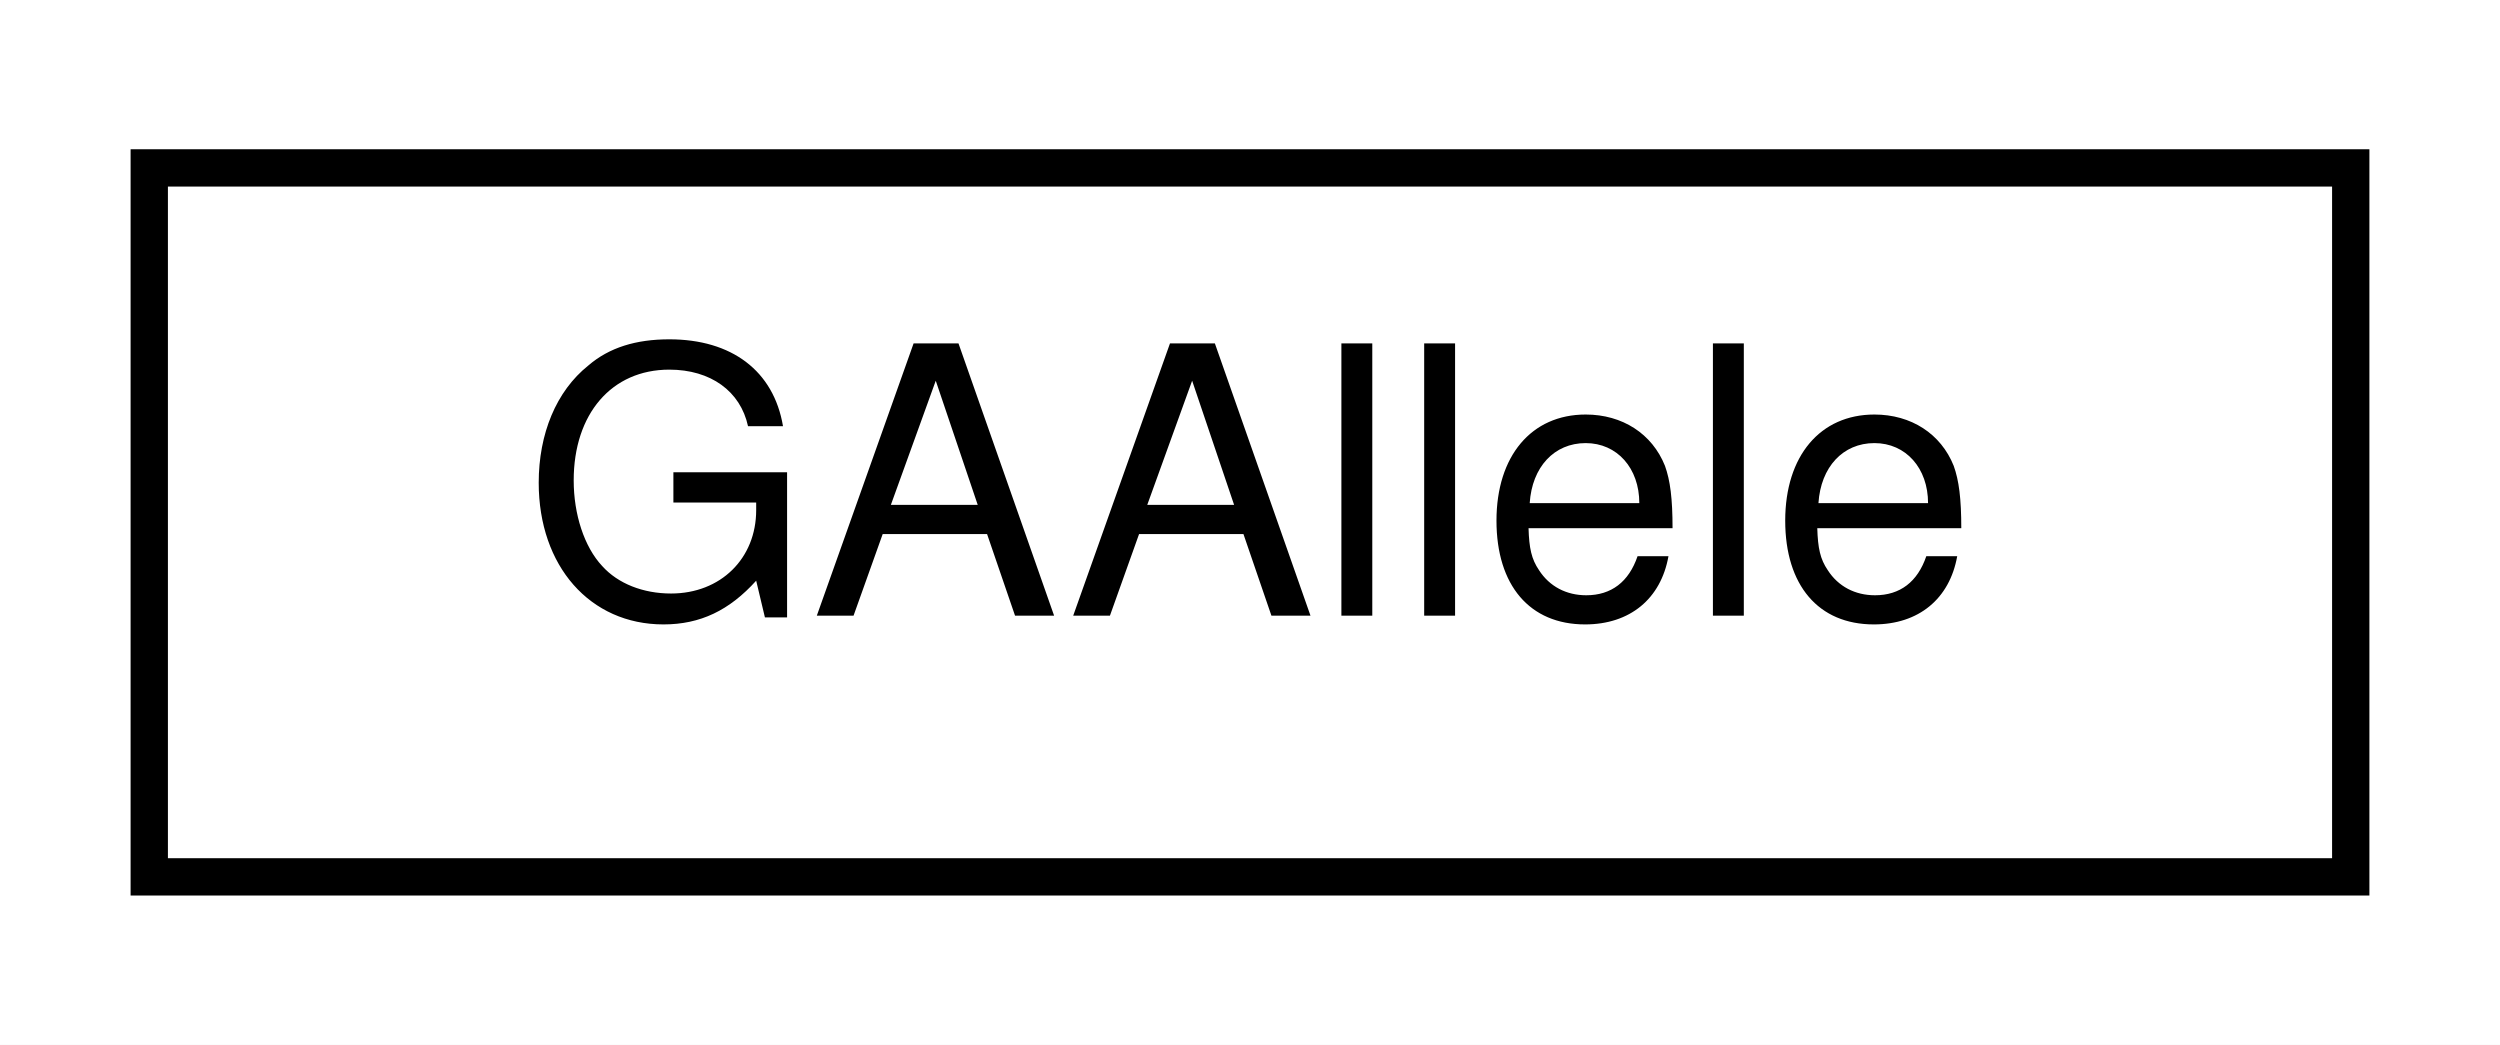
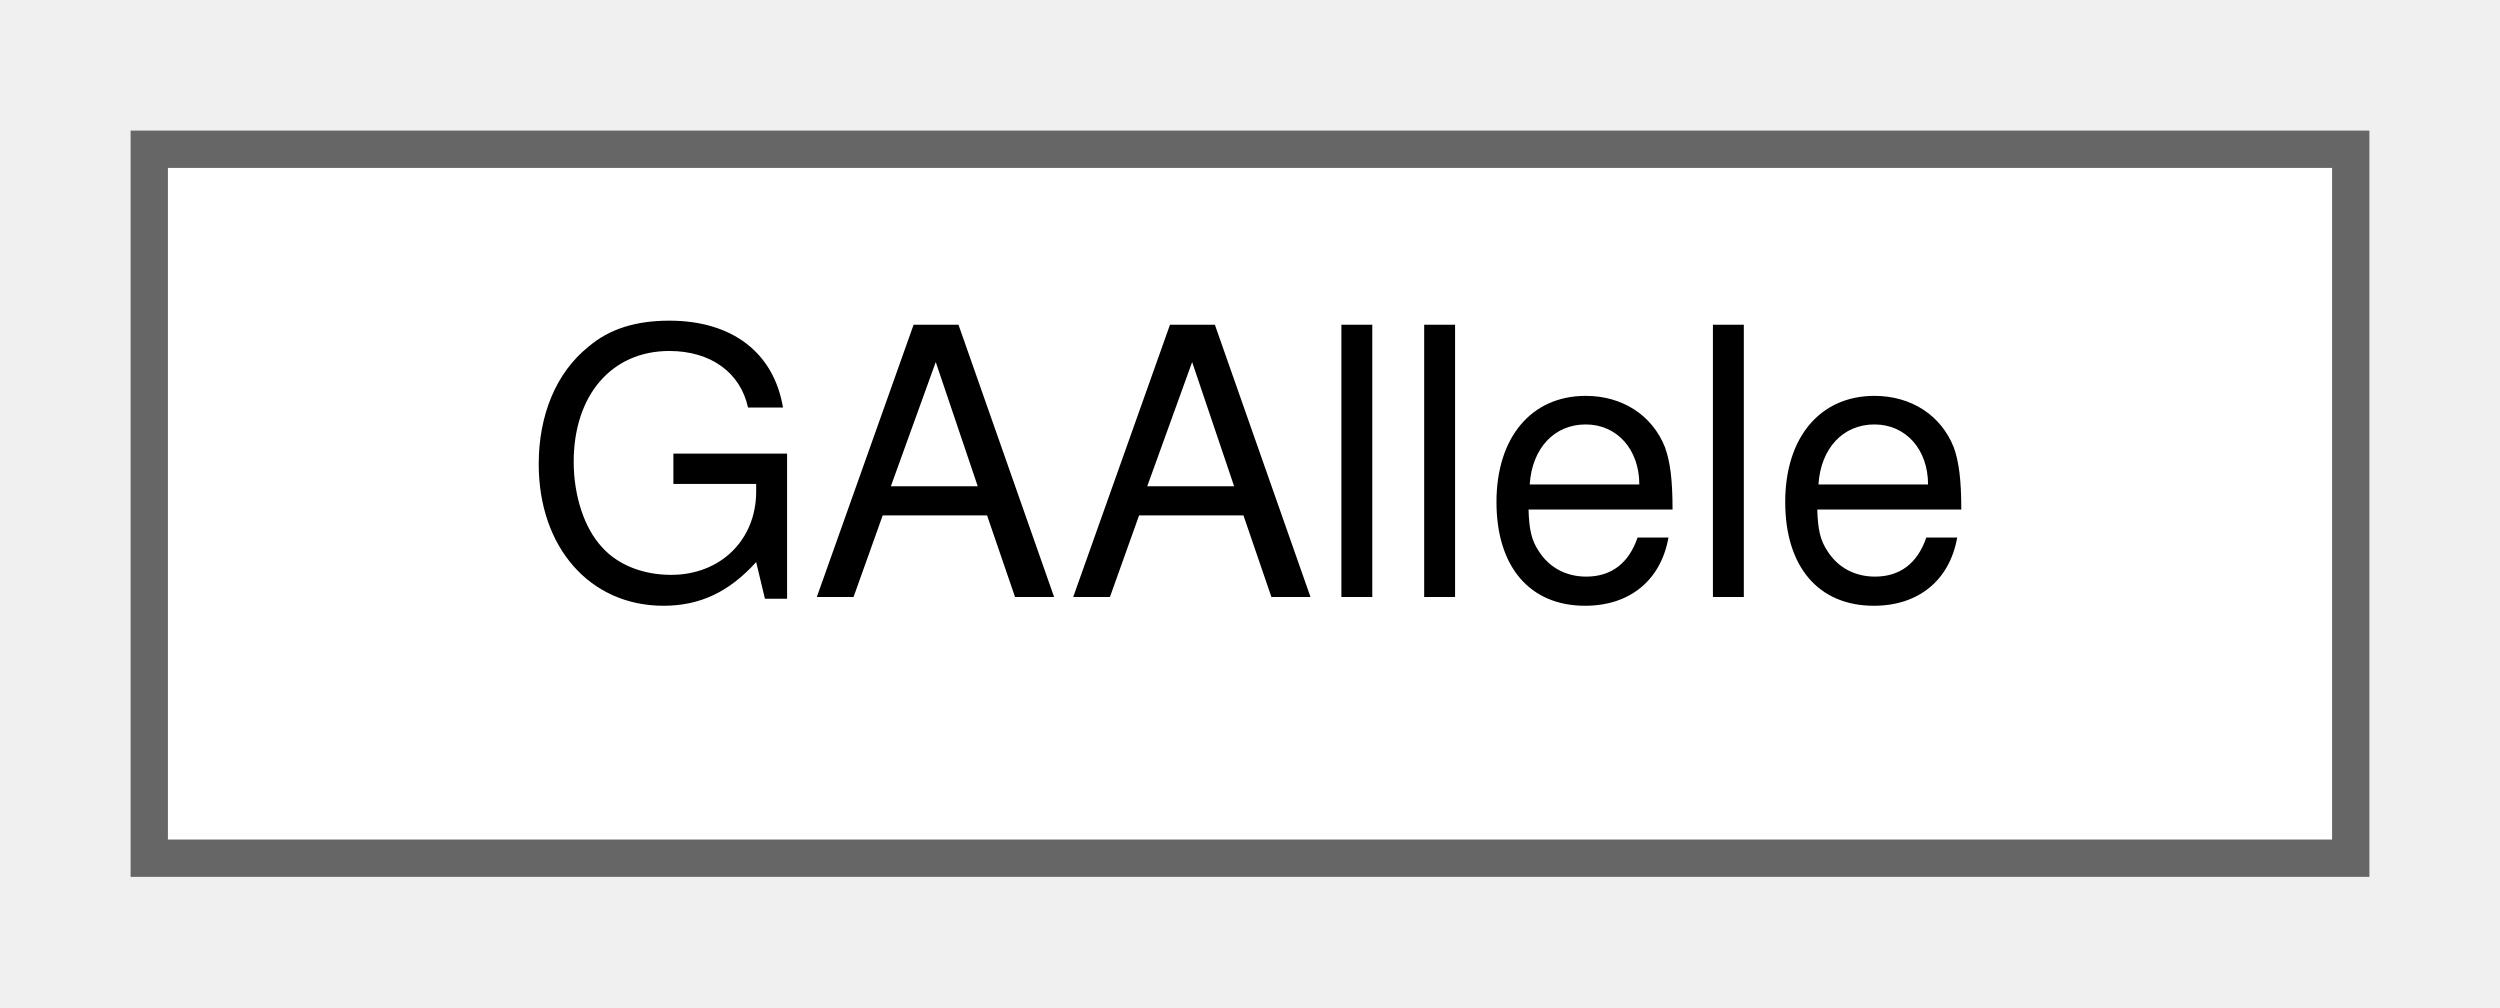
- <svg xmlns="http://www.w3.org/2000/svg" xmlns:xlink="http://www.w3.org/1999/xlink" width="67pt" height="28pt" viewBox="0.00 0.00 67.00 28.00">
-   <g id="graph0" class="graph" transform="scale(1 1) rotate(0) translate(4 24)">
-     <polygon fill="white" stroke="transparent" points="-4,4 -4,-24 63,-24 63,4 -4,4" />
-     <g id="node1" class="node">
-       <g id="a_node1">
+ <svg xmlns="http://www.w3.org/2000/svg" xmlns:xlink="http://www.w3.org/1999/xlink" width="67pt" height="27pt" viewBox="0.00 0.00 67.00 27.00">
+   <g id="graph0" class="graph" transform="scale(1 1) rotate(0) translate(4 23)">
+     <g id="Node000000" class="node">
+       <g id="a_Node000000">
        <a xlink:href="classGAAllele.html" target="_top" xlink:title="Allele.">
-           <polygon fill="white" stroke="black" points="0,-0.5 0,-19.5 59,-19.5 59,-0.5 0,-0.5" />
-           <text text-anchor="middle" x="29.5" y="-7.5" font-family="Helvetica,sans-Serif" font-size="10.00">GAAllele</text>
+           <polygon fill="white" stroke="#666666" points="59,-19 0,-19 0,0 59,0 59,-19" />
+           <text text-anchor="middle" x="29.5" y="-7" font-family="Helvetica,sans-Serif" font-size="10.00">GAAllele</text>
        </a>
      </g>
    </g>
  </g>
</svg>
